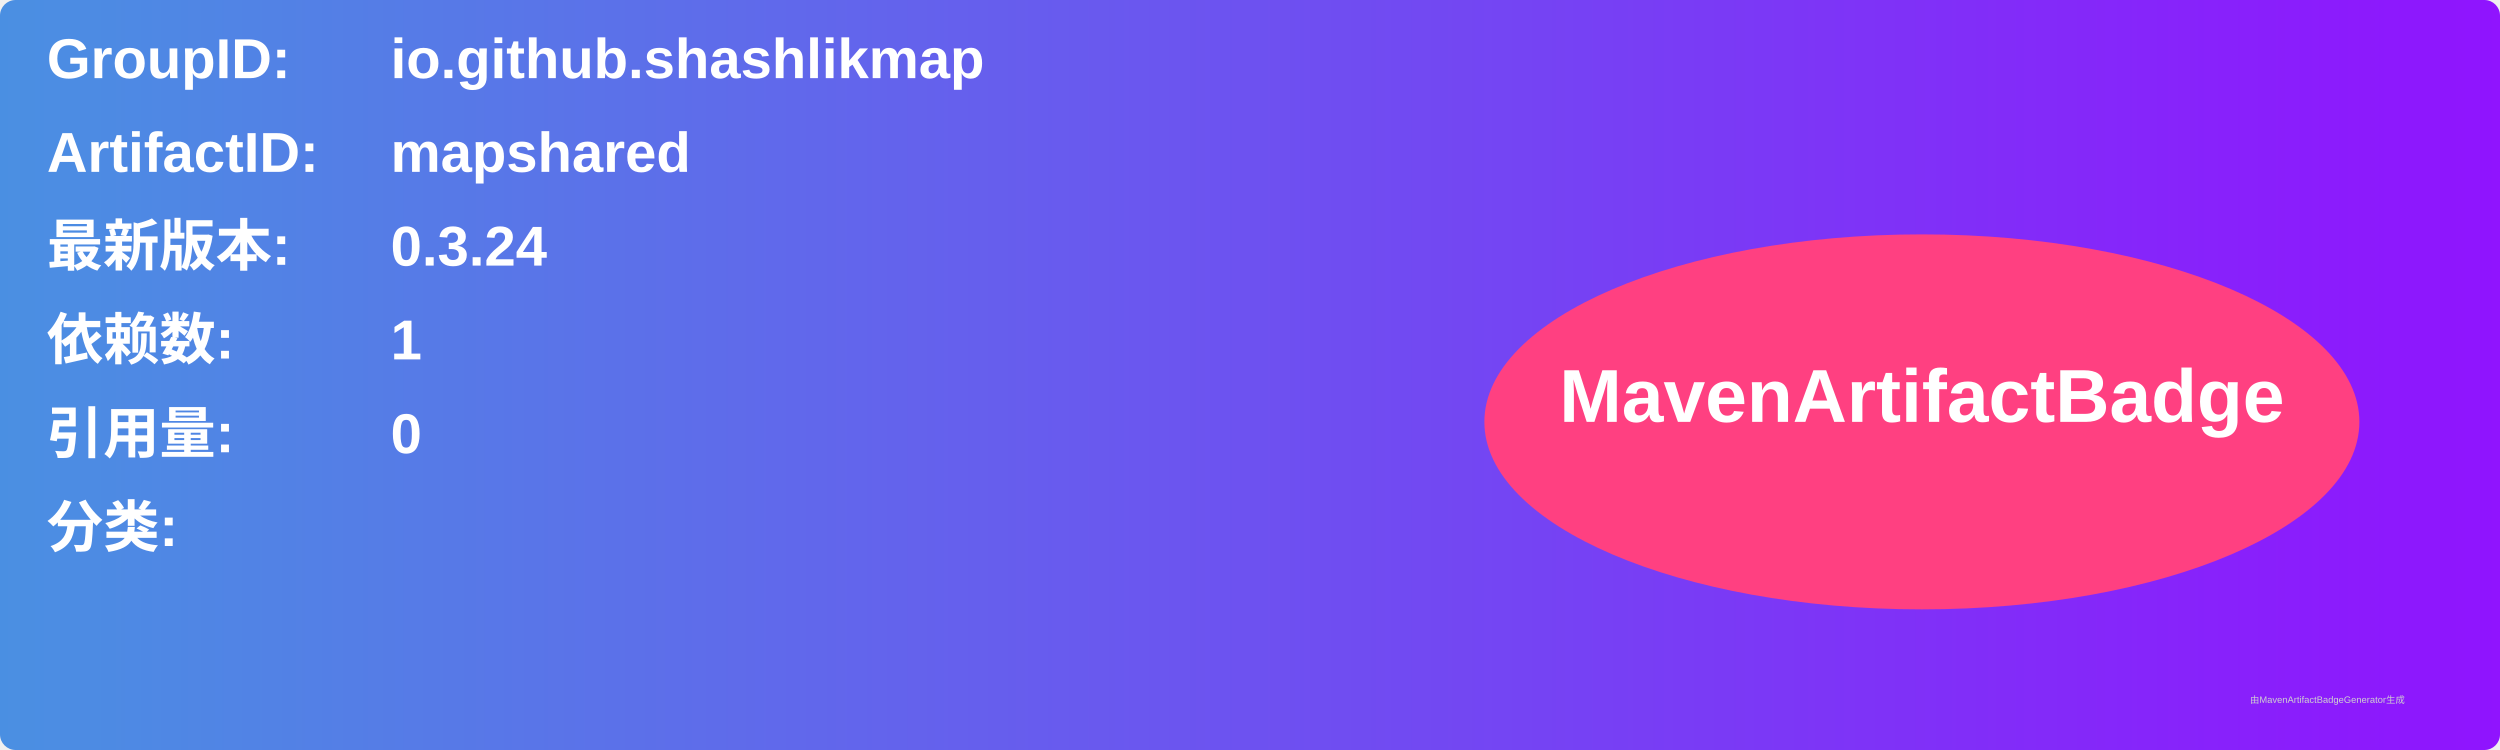
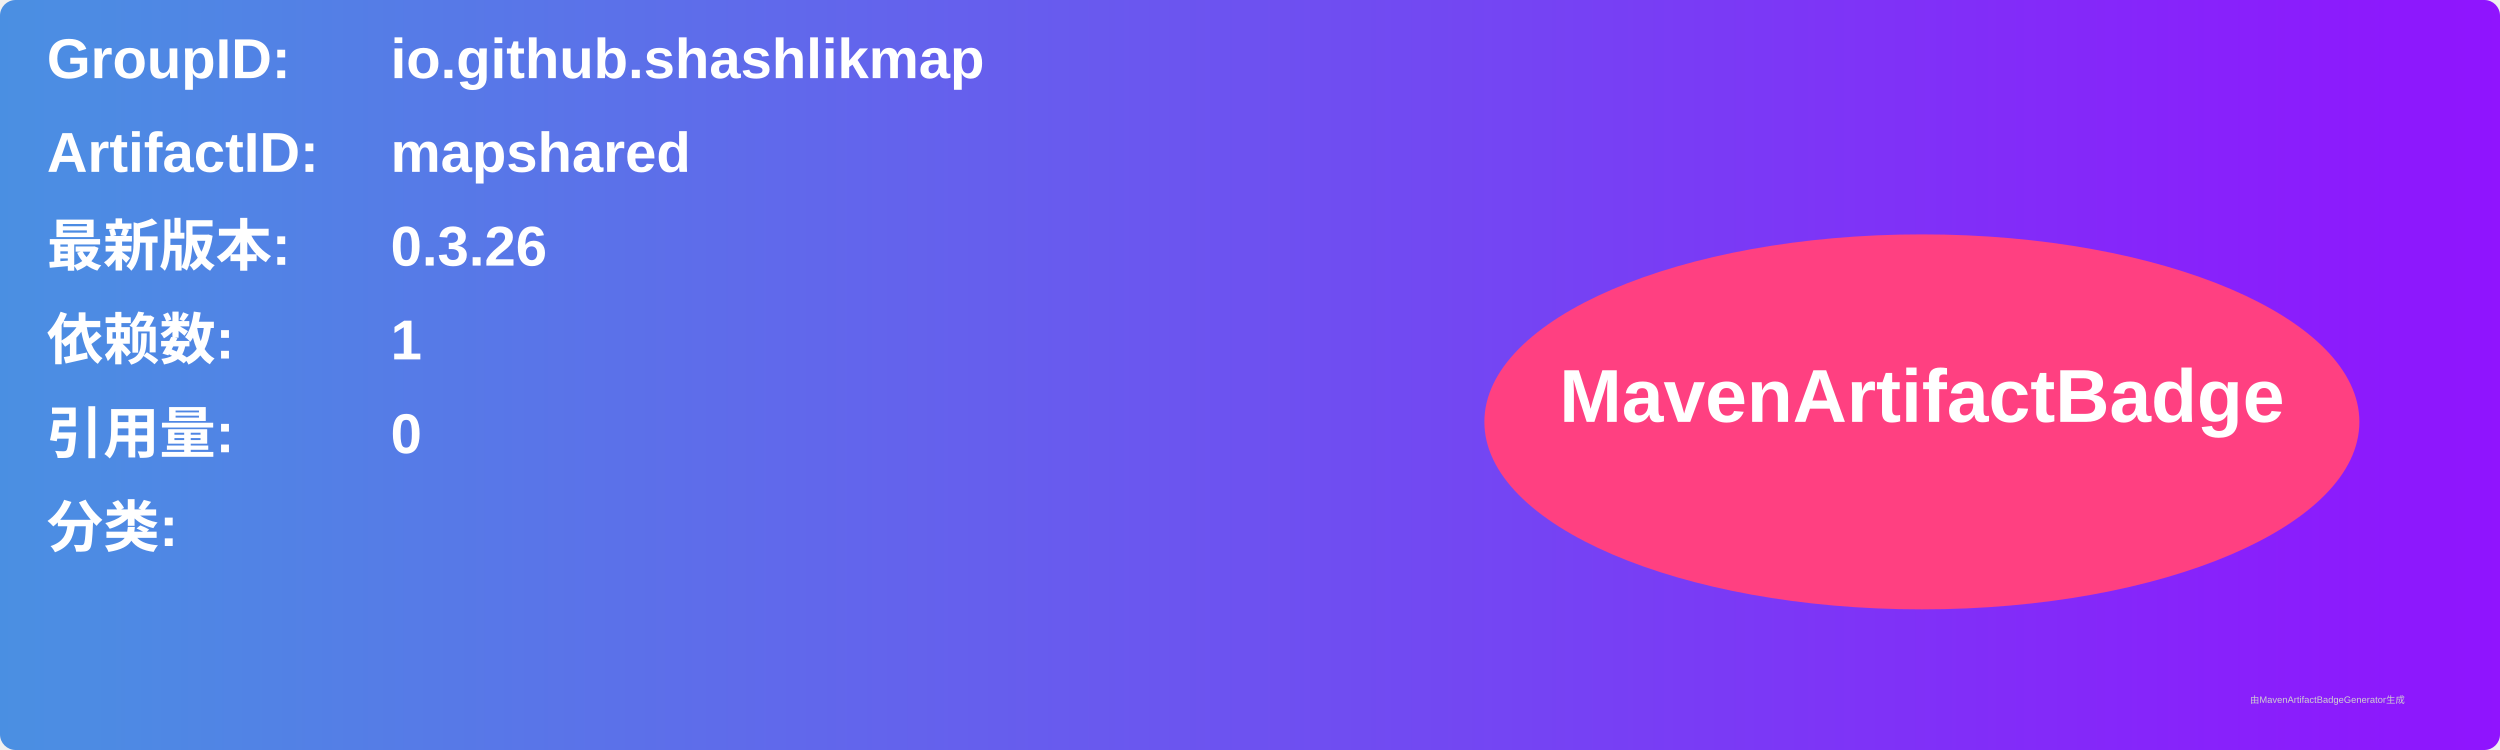
<svg xmlns="http://www.w3.org/2000/svg" width="800" height="240" viewBox="0 0 800 240">
  <linearGradient id="grad" x1="0%" y1="0%" x2="100%" y2="0%">
    <stop offset="0%" stop-color="#4a90e2" />
    <stop offset="100%" stop-color="#9013fe" />
  </linearGradient>
  <rect width="100%" height="100%" rx="5" ry="5" fill="url(#grad)" />
  <g transform="translate(15, 15)">
    <text x="0" y="10" font-family="Arial" font-size="18" fill="white" font-weight="bold" width="260">GroupID:</text>
    <text x="110" y="10" font-family="Arial" font-size="18" fill="white" font-weight="bold" width="460">io.github.shashlikmap</text>
    <text x="0" y="40" font-family="Arial" font-size="18" fill="white" font-weight="bold" width="260">ArtifactID:</text>
    <text x="110" y="40" font-family="Arial" font-size="18" fill="white" font-weight="bold" width="460">mapshared</text>
    <text x="0" y="70" font-family="Arial" font-size="18" fill="white" font-weight="bold">最新版本:</text>
    <text x="110" y="70" font-family="Arial" font-size="18" fill="white" font-weight="bold">
-       <tspan font-weight="bold">0.3.24</tspan>
+       <tspan font-weight="bold">0.3.26</tspan>
    </text>
    <text x="0" y="100" font-family="Arial" font-size="18" fill="white" font-weight="bold">依赖数: </text>
    <text x="110" y="100" font-family="Arial" font-size="18" fill="white">
      <tspan font-weight="bold">1</tspan>
    </text>
    <text x="0" y="130" font-family="Arial" font-size="18" fill="white" font-weight="bold">引用量: </text>
    <text x="110" y="130" font-family="Arial" font-size="18" fill="white">
      <tspan font-weight="bold">0</tspan>
    </text>
    <text x="0" y="160" font-family="Arial" font-size="18" fill="white" font-weight="bold">分类:</text>
    <text x="10" y="190" font-family="Arial" font-size="10" fill="white">
      <tspan font-weight="bold" />
    </text>
    <ellipse cx="600" cy="120" rx="140" ry="60" fill="#ff4081" />
    <text x="600" y="120" text-anchor="middle" font-family="Arial" font-size="24" fill="white" font-weight="bold">MavenArtifactBadge</text>
  </g>
  <text x="720" y="225" font-family="Arial" font-size="3" fill="#d0d0d0">由MavenArtifactBadgeGenerator生成</text>
</svg>
